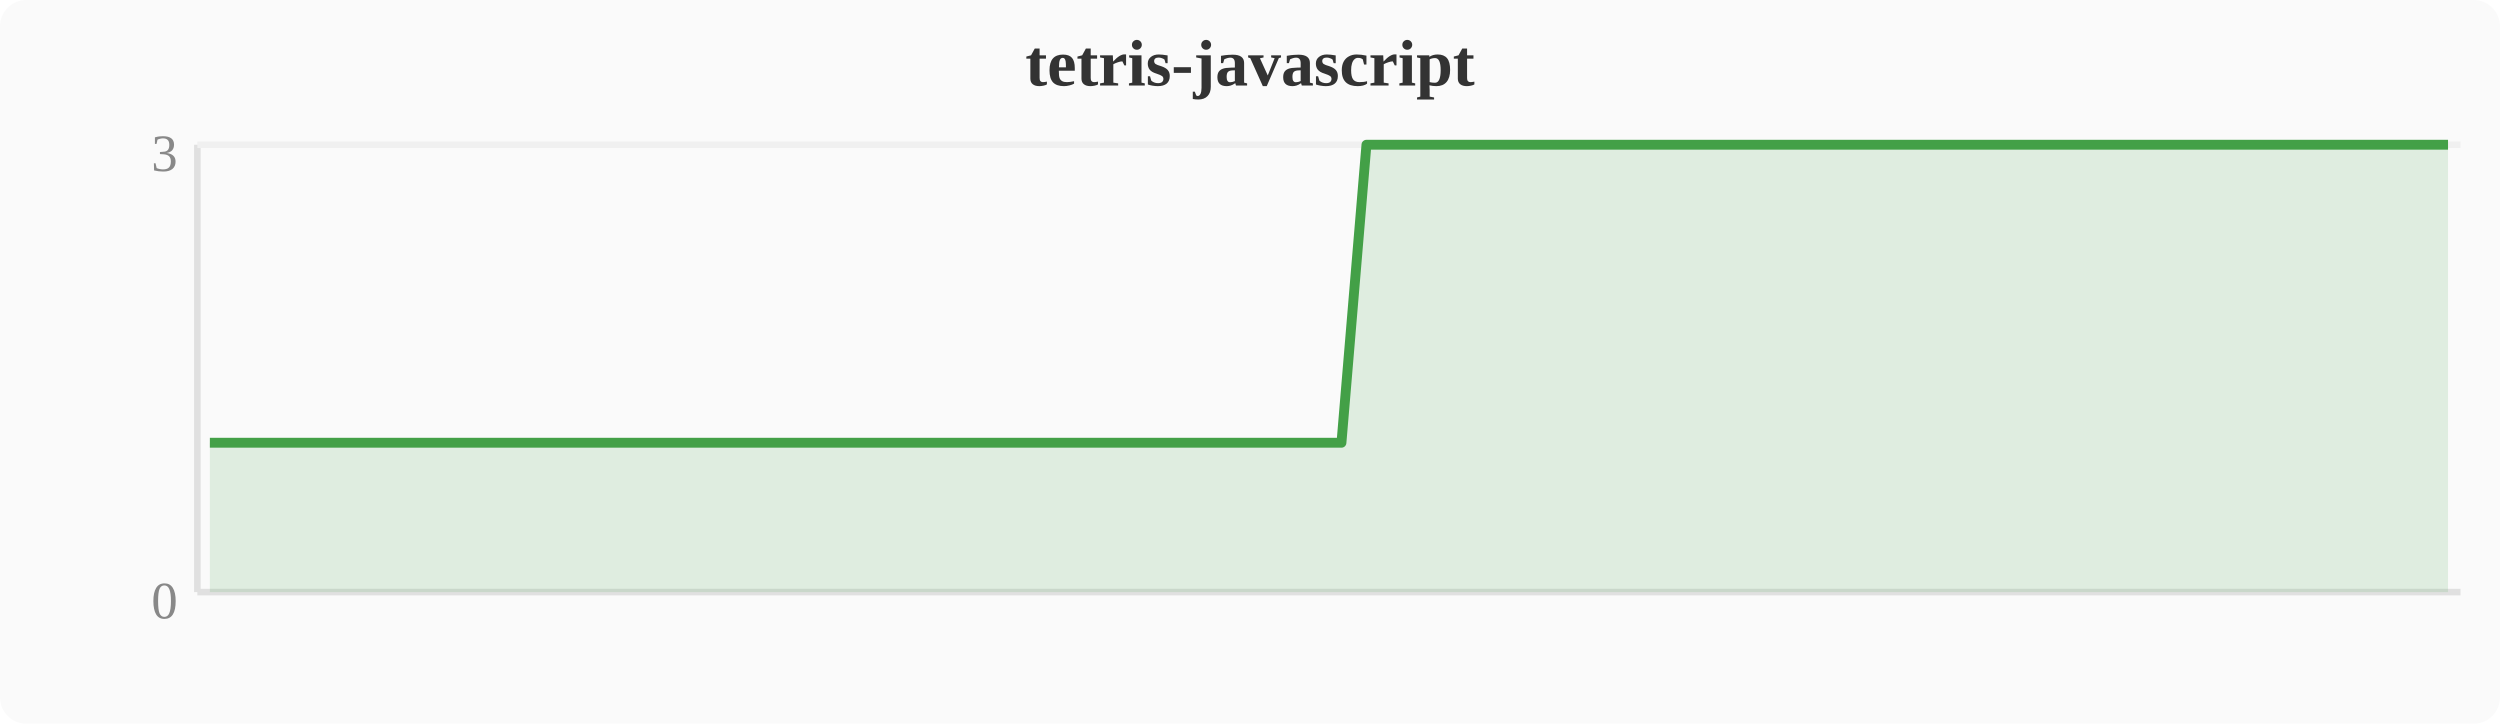
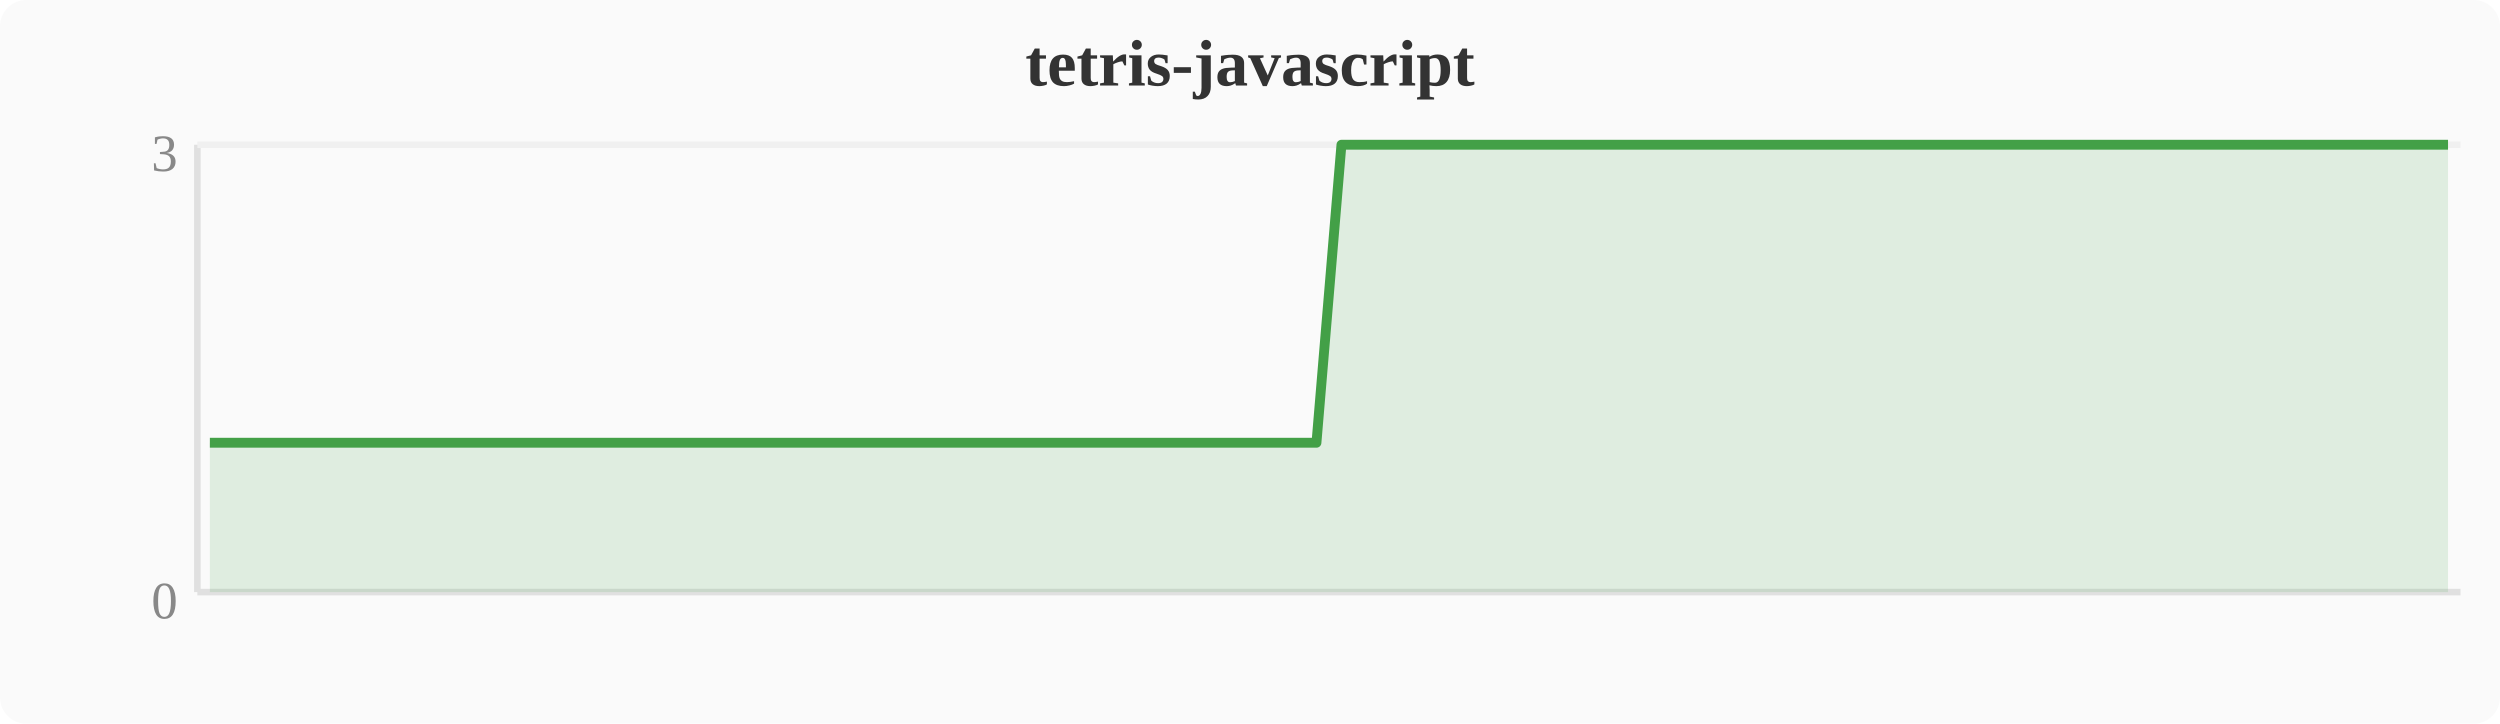
<svg xmlns="http://www.w3.org/2000/svg" width="380" height="110" viewBox="0 0 380 110">
  <rect width="380" height="110" fill="#fafafa" rx="4" />
  <text x="190" y="13" text-anchor="middle" font-size="10" font-weight="bold" fill="#333">tetris-javascript</text>
  <line x1="30" y1="22" x2="30" y2="90" stroke="#e0e0e0" stroke-width="1" />
  <line x1="30" y1="90" x2="374" y2="90" stroke="#e0e0e0" stroke-width="1" />
  <line x1="30" y1="22" x2="374" y2="22" stroke="#f0f0f0" stroke-width="1" />
  <text x="27" y="94" text-anchor="end" font-size="8" fill="#888">0</text>
  <text x="27" y="26" text-anchor="end" font-size="8" fill="#888">3</text>
-   <polygon points="31.9,67.3 35.7,67.3 39.6,67.3 43.4,67.3 47.2,67.3 51.0,67.3 54.8,67.3 58.7,67.3 62.5,67.3 66.3,67.3 70.1,67.3 74.0,67.3 77.8,67.3 81.6,67.3 85.4,67.3 89.2,67.3 93.1,67.3 96.9,67.3 100.7,67.3 104.5,67.3 108.4,67.3 112.2,67.3 116.0,67.3 119.8,67.3 123.6,67.3 127.5,67.3 131.3,67.3 135.1,67.3 138.9,67.3 142.8,67.3 146.6,67.3 150.4,67.3 154.2,67.3 158.0,67.3 161.9,67.3 165.7,67.3 169.5,67.3 173.3,67.3 177.2,67.3 181.0,67.3 184.8,67.3 188.6,67.3 192.4,67.3 196.3,67.3 200.1,67.3 203.9,67.3 207.7,22.0 211.6,22.0 215.4,22.0 219.2,22.0 223.0,22.0 226.8,22.0 230.7,22.0 234.5,22.0 238.3,22.0 242.1,22.0 246.0,22.0 249.8,22.0 253.6,22.0 257.4,22.0 261.2,22.0 265.1,22.0 268.9,22.0 272.7,22.0 276.5,22.0 280.4,22.0 284.2,22.0 288.0,22.0 291.8,22.0 295.6,22.0 299.5,22.0 303.3,22.0 307.1,22.0 310.9,22.0 314.8,22.0 318.6,22.0 322.4,22.0 326.2,22.0 330.0,22.0 333.9,22.0 337.7,22.0 341.5,22.0 345.3,22.0 349.2,22.0 353.0,22.0 356.8,22.0 360.6,22.0 364.4,22.0 368.3,22.0 372.1,22.0 372.1,90 31.9,90" fill="#43a047" opacity="0.15" />
-   <polyline points="31.9,67.3 35.7,67.3 39.6,67.3 43.4,67.3 47.2,67.3 51.0,67.3 54.8,67.3 58.7,67.3 62.5,67.3 66.3,67.3 70.1,67.3 74.0,67.3 77.8,67.3 81.6,67.3 85.4,67.3 89.2,67.3 93.1,67.3 96.9,67.3 100.7,67.3 104.5,67.3 108.4,67.3 112.2,67.3 116.0,67.3 119.8,67.3 123.6,67.3 127.5,67.3 131.3,67.3 135.1,67.3 138.9,67.3 142.8,67.3 146.6,67.3 150.4,67.3 154.2,67.3 158.0,67.3 161.9,67.3 165.7,67.3 169.5,67.3 173.3,67.3 177.2,67.3 181.0,67.3 184.8,67.3 188.6,67.3 192.4,67.3 196.3,67.3 200.1,67.3 203.9,67.3 207.7,22.0 211.6,22.0 215.4,22.0 219.2,22.0 223.0,22.0 226.8,22.0 230.7,22.0 234.5,22.0 238.3,22.0 242.1,22.0 246.0,22.0 249.8,22.0 253.6,22.0 257.4,22.0 261.2,22.0 265.1,22.0 268.9,22.0 272.7,22.0 276.5,22.0 280.4,22.0 284.2,22.0 288.0,22.0 291.8,22.0 295.6,22.0 299.5,22.0 303.3,22.0 307.1,22.0 310.9,22.0 314.8,22.0 318.6,22.0 322.4,22.0 326.2,22.0 330.0,22.0 333.9,22.0 337.7,22.0 341.5,22.0 345.3,22.0 349.2,22.0 353.0,22.0 356.8,22.0 360.6,22.0 364.4,22.0 368.3,22.0 372.1,22.0" fill="none" stroke="#43a047" stroke-width="1.5" stroke-linejoin="round" />
+   <polygon points="31.9,67.3 35.7,67.3 39.6,67.3 43.4,67.3 47.2,67.3 51.0,67.3 54.8,67.3 58.7,67.3 62.5,67.3 66.3,67.3 70.1,67.3 74.0,67.3 77.8,67.3 81.6,67.3 85.4,67.3 89.2,67.3 93.1,67.3 96.9,67.3 100.7,67.3 104.5,67.3 108.4,67.3 112.2,67.3 116.0,67.3 119.8,67.3 123.6,67.3 127.5,67.3 131.3,67.3 135.1,67.3 138.9,67.3 142.8,67.3 146.6,67.3 150.4,67.3 154.2,67.3 158.0,67.3 161.9,67.3 165.7,67.3 169.5,67.3 173.3,67.3 177.2,67.3 181.0,67.3 184.8,67.3 188.6,67.3 192.4,67.3 196.3,67.3 200.1,67.3 203.9,22.0 207.7,22.0 211.6,22.0 215.4,22.0 219.2,22.0 223.0,22.0 226.8,22.0 230.7,22.0 234.5,22.0 238.3,22.0 242.1,22.0 246.0,22.0 249.8,22.0 253.6,22.0 257.4,22.0 261.2,22.0 265.1,22.0 268.9,22.0 272.7,22.0 276.5,22.0 280.4,22.0 284.2,22.0 288.0,22.0 291.8,22.0 295.6,22.0 299.5,22.0 303.3,22.0 307.1,22.0 310.9,22.0 314.8,22.0 318.6,22.0 322.4,22.0 326.2,22.0 330.0,22.0 333.9,22.0 337.7,22.0 341.5,22.0 345.3,22.0 349.2,22.0 353.0,22.0 356.8,22.0 360.6,22.0 364.4,22.0 368.3,22.0 372.1,22.0 372.1,90 31.9,90" fill="#43a047" opacity="0.15" />
+   <polyline points="31.9,67.3 35.7,67.3 39.6,67.3 43.4,67.3 47.2,67.3 51.0,67.3 54.8,67.3 58.7,67.3 62.5,67.3 66.3,67.3 70.1,67.3 74.0,67.3 77.8,67.3 81.6,67.3 85.4,67.3 89.2,67.3 93.1,67.3 96.9,67.3 100.7,67.3 104.5,67.3 108.4,67.3 112.2,67.3 116.0,67.3 119.8,67.3 123.6,67.3 127.5,67.3 131.3,67.3 135.1,67.3 138.9,67.3 142.8,67.3 146.6,67.3 150.4,67.3 154.2,67.3 158.0,67.3 161.9,67.3 165.7,67.3 169.5,67.3 173.3,67.3 177.2,67.3 181.0,67.3 184.8,67.3 188.6,67.3 192.4,67.3 196.3,67.3 200.1,67.3 203.9,22.0 207.7,22.0 211.6,22.0 215.4,22.0 219.2,22.0 223.0,22.0 226.8,22.0 230.7,22.0 234.5,22.0 238.3,22.0 242.1,22.0 246.0,22.0 249.8,22.0 253.6,22.0 257.4,22.0 261.2,22.0 265.1,22.0 268.9,22.0 272.7,22.0 276.5,22.0 280.4,22.0 284.2,22.0 288.0,22.0 291.8,22.0 295.6,22.0 299.5,22.0 303.3,22.0 307.1,22.0 310.9,22.0 314.8,22.0 318.6,22.0 322.4,22.0 326.2,22.0 330.0,22.0 333.9,22.0 337.7,22.0 341.5,22.0 345.3,22.0 349.2,22.0 353.0,22.0 356.8,22.0 360.6,22.0 364.4,22.0 368.3,22.0 372.1,22.0" fill="none" stroke="#43a047" stroke-width="1.5" stroke-linejoin="round" />
</svg>
